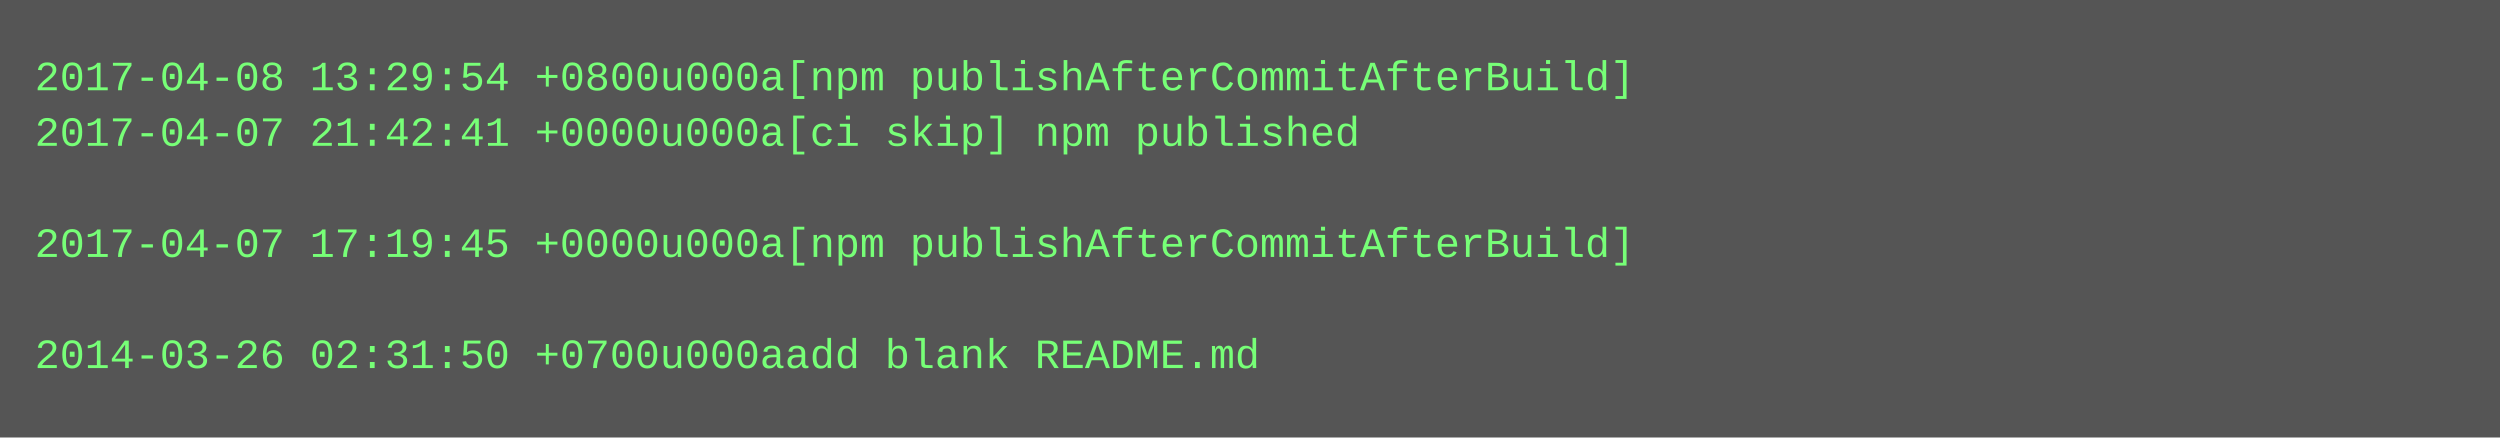
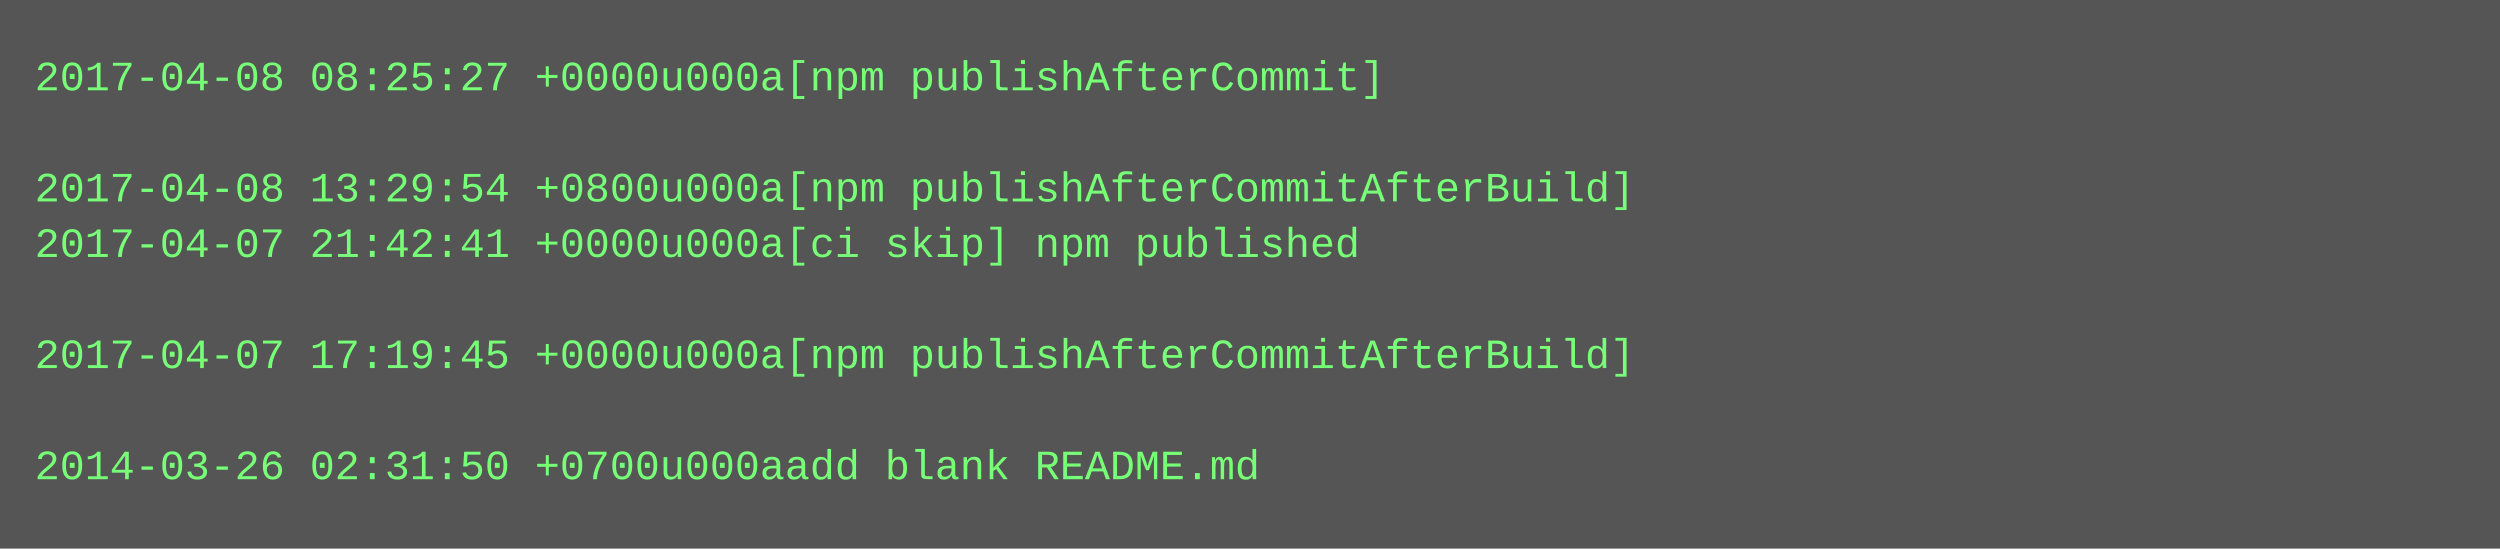
- <svg xmlns="http://www.w3.org/2000/svg" height="126" width="720">
-   <rect height="126" fill="#555" width="720" />
+ <svg xmlns="http://www.w3.org/2000/svg" height="158" width="720">
+   <rect height="158" fill="#555" width="720" />
  <text fill="#7f7" font-family="Courier New" font-size="12" xml:space="preserve">
-     <tspan x="10" y="26">2017-04-08 13:29:54 +0800u000a[npm publishAfterCommitAfterBuild]</tspan>
-     <tspan x="10" y="42">2017-04-07 21:42:41 +0000u000a[ci skip] npm published</tspan>
-     <tspan x="10" y="58" />
-     <tspan x="10" y="74">2017-04-07 17:19:45 +0000u000a[npm publishAfterCommitAfterBuild]</tspan>
+     <tspan x="10" y="26">2017-04-08 08:25:27 +0000u000a[npm publishAfterCommit]</tspan>
+     <tspan x="10" y="42" />
+     <tspan x="10" y="58">2017-04-08 13:29:54 +0800u000a[npm publishAfterCommitAfterBuild]</tspan>
+     <tspan x="10" y="74">2017-04-07 21:42:41 +0000u000a[ci skip] npm published</tspan>
    <tspan x="10" y="90" />
-     <tspan x="10" y="106">2014-03-26 02:31:50 +0700u000aadd blank README.md</tspan>
+     <tspan x="10" y="106">2017-04-07 17:19:45 +0000u000a[npm publishAfterCommitAfterBuild]</tspan>
+     <tspan x="10" y="122" />
+     <tspan x="10" y="138">2014-03-26 02:31:50 +0700u000aadd blank README.md</tspan>
  </text>
</svg>
